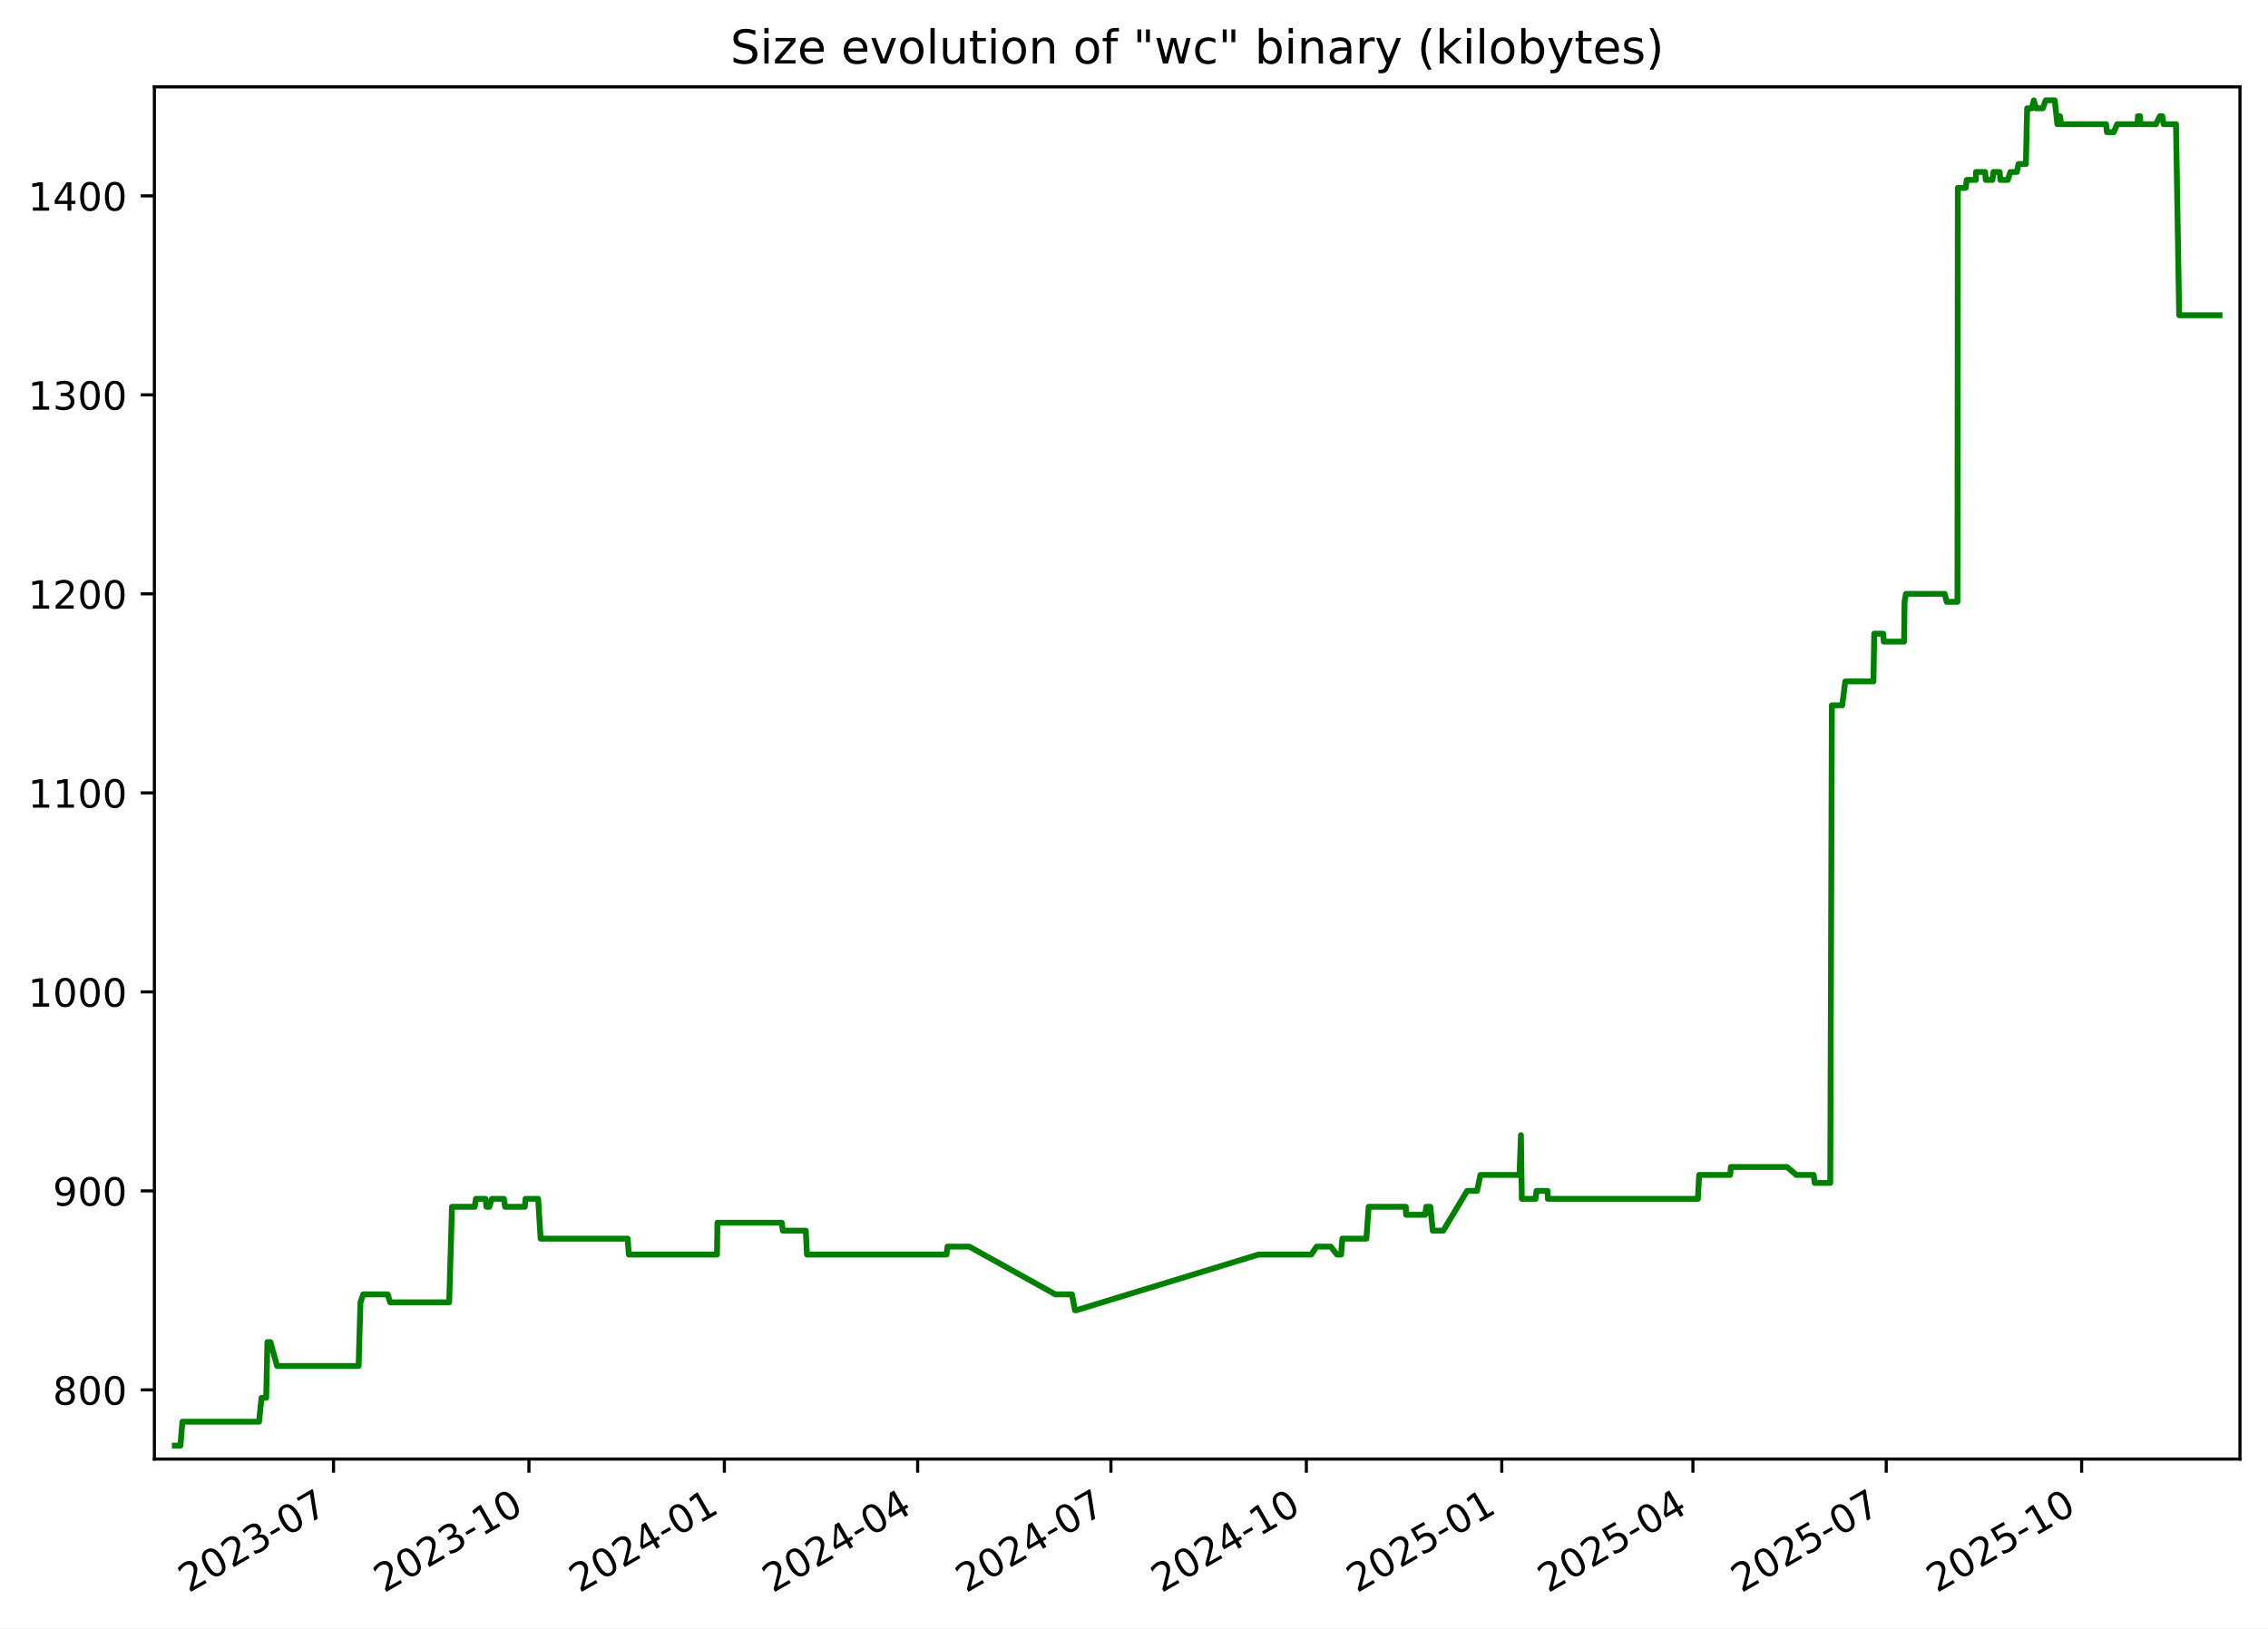
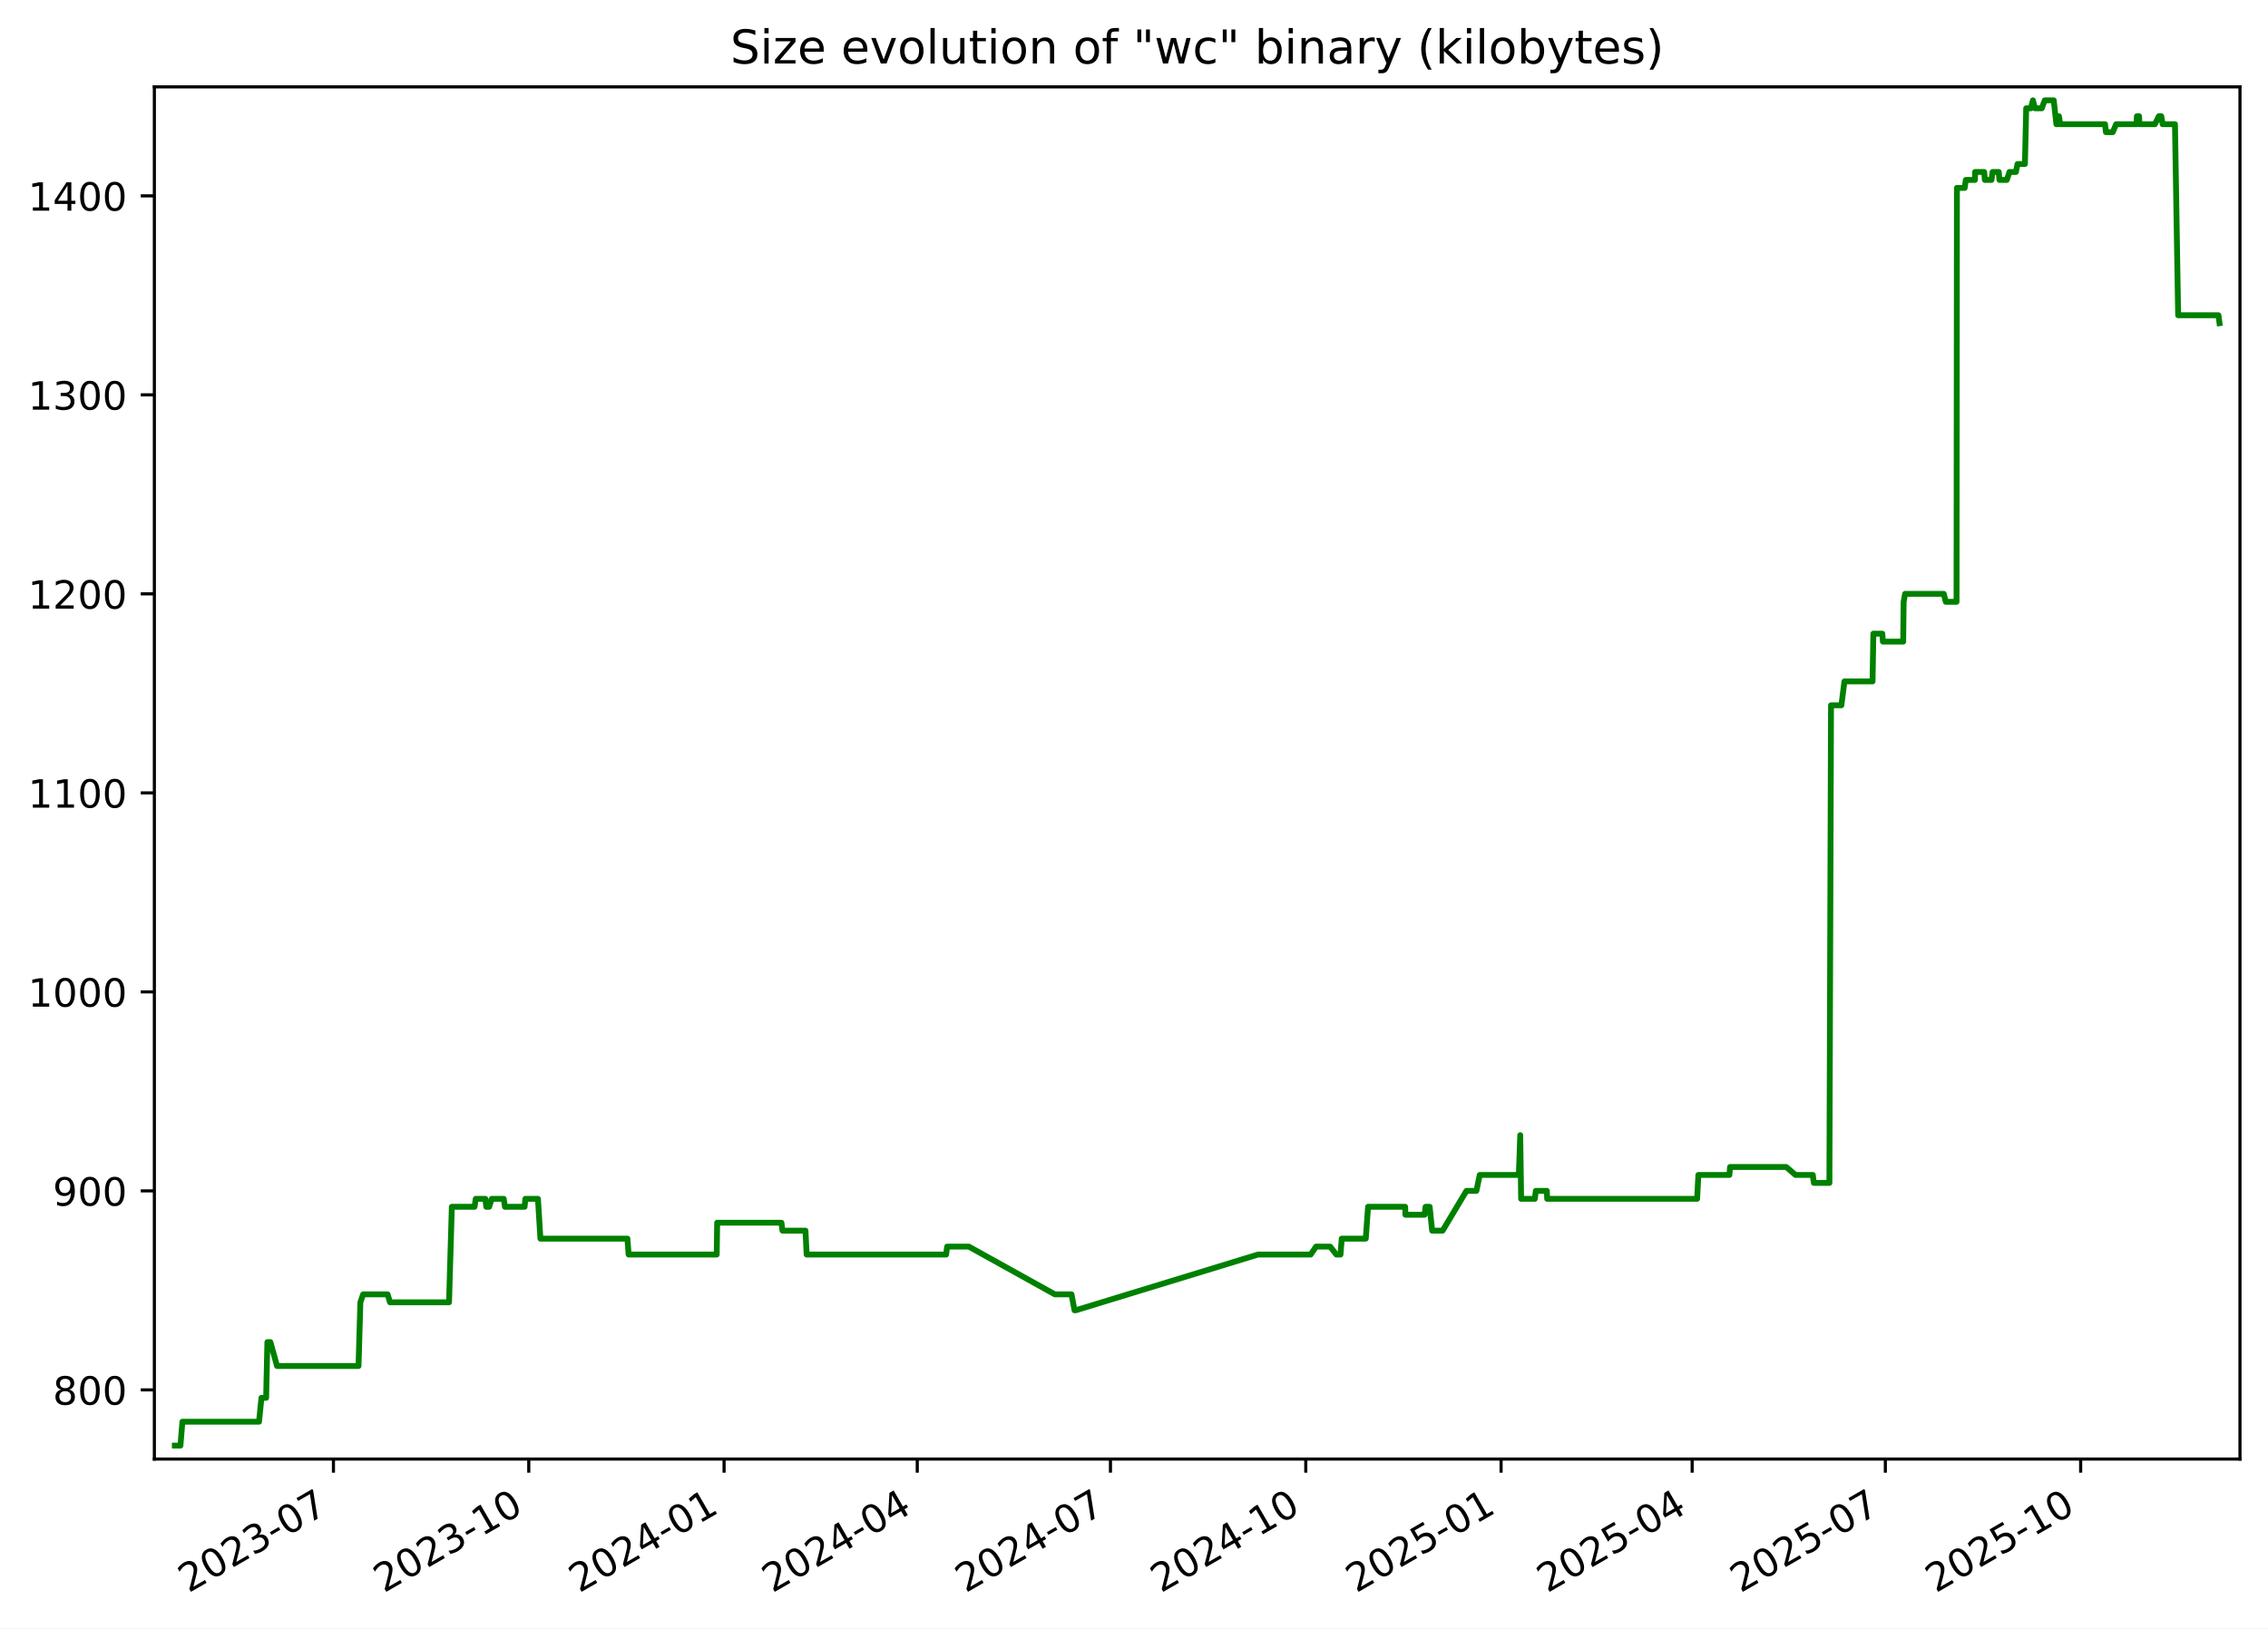
<svg xmlns="http://www.w3.org/2000/svg" xmlns:xlink="http://www.w3.org/1999/xlink" width="582.53pt" height="418.303pt" viewBox="0 0 582.53 418.303" version="1.1">
  <defs>
    <style type="text/css">*{stroke-linejoin: round; stroke-linecap: butt}</style>
  </defs>
  <g id="figure_1">
    <g id="patch_1">
      <path d="M -0 418.303  L 582.53 418.303  L 582.53 0  L -0 0  z " style="fill: #ffffff" />
    </g>
    <g id="axes_1">
      <g id="patch_2">
        <path d="M 39.65 374.83  L 575.33 374.83  L 575.33 22.318  L 39.65 22.318  z " style="fill: #ffffff" />
      </g>
      <g id="matplotlib.axis_1">
        <g id="xtick_1">
          <g id="line2d_1">
            <defs>
-               <path id="m4702ba7c8d" d="M 0 0  L 0 3.5  " style="stroke: #000000; stroke-width: 0.8" />
+               <path id="m91847eb8f1" d="M 0 0  L 0 3.5  " style="stroke: #000000; stroke-width: 0.8" />
            </defs>
            <g>
-               <use xlink:href="#m4702ba7c8d" x="85.666" y="374.83" style="stroke: #000000; stroke-width: 0.8" />
+               <use xlink:href="#m91847eb8f1" x="85.645" y="374.83" style="stroke: #000000; stroke-width: 0.8" />
            </g>
          </g>
          <g id="text_1">
-             <g transform="translate(48.4416 409.302) rotate(-30) scale(0.1 -0.1)">
+             <g transform="translate(48.42068 409.302) rotate(-30) scale(0.1 -0.1)">
              <defs>
                <path id="DejaVuSans-32" d="M 1228 531  L 3431 531  L 3431 0  L 469 0  L 469 531  Q 828 903 1448 1529  Q 2069 2156 2228 2338  Q 2531 2678 2651 2914  Q 2772 3150 2772 3378  Q 2772 3750 2511 3984  Q 2250 4219 1831 4219  Q 1534 4219 1204 4116  Q 875 4013 500 3803  L 500 4441  Q 881 4594 1212 4672  Q 1544 4750 1819 4750  Q 2544 4750 2975 4387  Q 3406 4025 3406 3419  Q 3406 3131 3298 2873  Q 3191 2616 2906 2266  Q 2828 2175 2409 1742  Q 1991 1309 1228 531  z " transform="scale(0.015625)" />
                <path id="DejaVuSans-30" d="M 2034 4250  Q 1547 4250 1301 3770  Q 1056 3291 1056 2328  Q 1056 1369 1301 889  Q 1547 409 2034 409  Q 2525 409 2770 889  Q 3016 1369 3016 2328  Q 3016 3291 2770 3770  Q 2525 4250 2034 4250  z M 2034 4750  Q 2819 4750 3233 4129  Q 3647 3509 3647 2328  Q 3647 1150 3233 529  Q 2819 -91 2034 -91  Q 1250 -91 836 529  Q 422 1150 422 2328  Q 422 3509 836 4129  Q 1250 4750 2034 4750  z " transform="scale(0.015625)" />
                <path id="DejaVuSans-33" d="M 2597 2516  Q 3050 2419 3304 2112  Q 3559 1806 3559 1356  Q 3559 666 3084 287  Q 2609 -91 1734 -91  Q 1441 -91 1130 -33  Q 819 25 488 141  L 488 750  Q 750 597 1062 519  Q 1375 441 1716 441  Q 2309 441 2620 675  Q 2931 909 2931 1356  Q 2931 1769 2642 2001  Q 2353 2234 1838 2234  L 1294 2234  L 1294 2753  L 1863 2753  Q 2328 2753 2575 2939  Q 2822 3125 2822 3475  Q 2822 3834 2567 4026  Q 2313 4219 1838 4219  Q 1578 4219 1281 4162  Q 984 4106 628 3988  L 628 4550  Q 988 4650 1302 4700  Q 1616 4750 1894 4750  Q 2613 4750 3031 4423  Q 3450 4097 3450 3541  Q 3450 3153 3228 2886  Q 3006 2619 2597 2516  z " transform="scale(0.015625)" />
                <path id="DejaVuSans-2d" d="M 313 2009  L 1997 2009  L 1997 1497  L 313 1497  L 313 2009  z " transform="scale(0.015625)" />
                <path id="DejaVuSans-37" d="M 525 4666  L 3525 4666  L 3525 4397  L 1831 0  L 1172 0  L 2766 4134  L 525 4134  L 525 4666  z " transform="scale(0.015625)" />
              </defs>
              <use xlink:href="#DejaVuSans-32" />
              <use xlink:href="#DejaVuSans-30" x="63.623" />
              <use xlink:href="#DejaVuSans-32" x="127.246" />
              <use xlink:href="#DejaVuSans-33" x="190.869" />
              <use xlink:href="#DejaVuSans-2d" x="254.492" />
              <use xlink:href="#DejaVuSans-30" x="290.576" />
              <use xlink:href="#DejaVuSans-37" x="354.199" />
            </g>
          </g>
        </g>
        <g id="xtick_2">
          <g id="line2d_2">
            <g>
-               <use xlink:href="#m4702ba7c8d" x="135.858" y="374.83" style="stroke: #000000; stroke-width: 0.8" />
+               <use xlink:href="#m91847eb8f1" x="135.811" y="374.83" style="stroke: #000000; stroke-width: 0.8" />
            </g>
          </g>
          <g id="text_2">
-             <g transform="translate(98.63323 409.302) rotate(-30) scale(0.1 -0.1)">
+             <g transform="translate(98.58656 409.302) rotate(-30) scale(0.1 -0.1)">
              <defs>
                <path id="DejaVuSans-31" d="M 794 531  L 1825 531  L 1825 4091  L 703 3866  L 703 4441  L 1819 4666  L 2450 4666  L 2450 531  L 3481 531  L 3481 0  L 794 0  L 794 531  z " transform="scale(0.015625)" />
              </defs>
              <use xlink:href="#DejaVuSans-32" />
              <use xlink:href="#DejaVuSans-30" x="63.623" />
              <use xlink:href="#DejaVuSans-32" x="127.246" />
              <use xlink:href="#DejaVuSans-33" x="190.869" />
              <use xlink:href="#DejaVuSans-2d" x="254.492" />
              <use xlink:href="#DejaVuSans-31" x="290.576" />
              <use xlink:href="#DejaVuSans-30" x="354.199" />
            </g>
          </g>
        </g>
        <g id="xtick_3">
          <g id="line2d_3">
            <g>
-               <use xlink:href="#m4702ba7c8d" x="186.05" y="374.83" style="stroke: #000000; stroke-width: 0.8" />
+               <use xlink:href="#m91847eb8f1" x="185.977" y="374.83" style="stroke: #000000; stroke-width: 0.8" />
            </g>
          </g>
          <g id="text_3">
-             <g transform="translate(148.8249 409.302) rotate(-30) scale(0.1 -0.1)">
+             <g transform="translate(148.7524 409.302) rotate(-30) scale(0.1 -0.1)">
              <defs>
                <path id="DejaVuSans-34" d="M 2419 4116  L 825 1625  L 2419 1625  L 2419 4116  z M 2253 4666  L 3047 4666  L 3047 1625  L 3713 1625  L 3713 1100  L 3047 1100  L 3047 0  L 2419 0  L 2419 1100  L 313 1100  L 313 1709  L 2253 4666  z " transform="scale(0.015625)" />
              </defs>
              <use xlink:href="#DejaVuSans-32" />
              <use xlink:href="#DejaVuSans-30" x="63.623" />
              <use xlink:href="#DejaVuSans-32" x="127.246" />
              <use xlink:href="#DejaVuSans-34" x="190.869" />
              <use xlink:href="#DejaVuSans-2d" x="254.492" />
              <use xlink:href="#DejaVuSans-30" x="290.576" />
              <use xlink:href="#DejaVuSans-31" x="354.199" />
            </g>
          </g>
        </g>
        <g id="xtick_4">
          <g id="line2d_4">
            <g>
-               <use xlink:href="#m4702ba7c8d" x="235.696" y="374.83" style="stroke: #000000; stroke-width: 0.8" />
+               <use xlink:href="#m91847eb8f1" x="235.598" y="374.83" style="stroke: #000000; stroke-width: 0.8" />
            </g>
          </g>
          <g id="text_4">
-             <g transform="translate(198.4709 409.302) rotate(-30) scale(0.1 -0.1)">
+             <g transform="translate(198.373 409.302) rotate(-30) scale(0.1 -0.1)">
              <use xlink:href="#DejaVuSans-32" />
              <use xlink:href="#DejaVuSans-30" x="63.623" />
              <use xlink:href="#DejaVuSans-32" x="127.246" />
              <use xlink:href="#DejaVuSans-34" x="190.869" />
              <use xlink:href="#DejaVuSans-2d" x="254.492" />
              <use xlink:href="#DejaVuSans-30" x="290.576" />
              <use xlink:href="#DejaVuSans-34" x="354.199" />
            </g>
          </g>
        </g>
        <g id="xtick_5">
          <g id="line2d_5">
            <g>
-               <use xlink:href="#m4702ba7c8d" x="285.342" y="374.83" style="stroke: #000000; stroke-width: 0.8" />
+               <use xlink:href="#m91847eb8f1" x="285.218" y="374.83" style="stroke: #000000; stroke-width: 0.8" />
            </g>
          </g>
          <g id="text_5">
-             <g transform="translate(248.117 409.302) rotate(-30) scale(0.1 -0.1)">
+             <g transform="translate(247.9936 409.302) rotate(-30) scale(0.1 -0.1)">
              <use xlink:href="#DejaVuSans-32" />
              <use xlink:href="#DejaVuSans-30" x="63.623" />
              <use xlink:href="#DejaVuSans-32" x="127.246" />
              <use xlink:href="#DejaVuSans-34" x="190.869" />
              <use xlink:href="#DejaVuSans-2d" x="254.492" />
              <use xlink:href="#DejaVuSans-30" x="290.576" />
              <use xlink:href="#DejaVuSans-37" x="354.199" />
            </g>
          </g>
        </g>
        <g id="xtick_6">
          <g id="line2d_6">
            <g>
-               <use xlink:href="#m4702ba7c8d" x="335.533" y="374.83" style="stroke: #000000; stroke-width: 0.8" />
+               <use xlink:href="#m91847eb8f1" x="335.384" y="374.83" style="stroke: #000000; stroke-width: 0.8" />
            </g>
          </g>
          <g id="text_6">
-             <g transform="translate(298.3087 409.302) rotate(-30) scale(0.1 -0.1)">
+             <g transform="translate(298.1595 409.302) rotate(-30) scale(0.1 -0.1)">
              <use xlink:href="#DejaVuSans-32" />
              <use xlink:href="#DejaVuSans-30" x="63.623" />
              <use xlink:href="#DejaVuSans-32" x="127.246" />
              <use xlink:href="#DejaVuSans-34" x="190.869" />
              <use xlink:href="#DejaVuSans-2d" x="254.492" />
              <use xlink:href="#DejaVuSans-31" x="290.576" />
              <use xlink:href="#DejaVuSans-30" x="354.199" />
            </g>
          </g>
        </g>
        <g id="xtick_7">
          <g id="line2d_7">
            <g>
-               <use xlink:href="#m4702ba7c8d" x="385.725" y="374.83" style="stroke: #000000; stroke-width: 0.8" />
+               <use xlink:href="#m91847eb8f1" x="385.55" y="374.83" style="stroke: #000000; stroke-width: 0.8" />
            </g>
          </g>
          <g id="text_7">
-             <g transform="translate(348.5003 409.302) rotate(-30) scale(0.1 -0.1)">
+             <g transform="translate(348.3254 409.302) rotate(-30) scale(0.1 -0.1)">
              <defs>
                <path id="DejaVuSans-35" d="M 691 4666  L 3169 4666  L 3169 4134  L 1269 4134  L 1269 2991  Q 1406 3038 1543 3061  Q 1681 3084 1819 3084  Q 2600 3084 3056 2656  Q 3513 2228 3513 1497  Q 3513 744 3044 326  Q 2575 -91 1722 -91  Q 1428 -91 1123 -41  Q 819 9 494 109  L 494 744  Q 775 591 1075 516  Q 1375 441 1709 441  Q 2250 441 2565 725  Q 2881 1009 2881 1497  Q 2881 1984 2565 2268  Q 2250 2553 1709 2553  Q 1456 2553 1204 2497  Q 953 2441 691 2322  L 691 4666  z " transform="scale(0.015625)" />
              </defs>
              <use xlink:href="#DejaVuSans-32" />
              <use xlink:href="#DejaVuSans-30" x="63.623" />
              <use xlink:href="#DejaVuSans-32" x="127.246" />
              <use xlink:href="#DejaVuSans-35" x="190.869" />
              <use xlink:href="#DejaVuSans-2d" x="254.492" />
              <use xlink:href="#DejaVuSans-30" x="290.576" />
              <use xlink:href="#DejaVuSans-31" x="354.199" />
            </g>
          </g>
        </g>
        <g id="xtick_8">
          <g id="line2d_8">
            <g>
-               <use xlink:href="#m4702ba7c8d" x="434.826" y="374.83" style="stroke: #000000; stroke-width: 0.8" />
+               <use xlink:href="#m91847eb8f1" x="434.626" y="374.83" style="stroke: #000000; stroke-width: 0.8" />
            </g>
          </g>
          <g id="text_8">
-             <g transform="translate(397.6008 409.302) rotate(-30) scale(0.1 -0.1)">
+             <g transform="translate(397.4007 409.302) rotate(-30) scale(0.1 -0.1)">
              <use xlink:href="#DejaVuSans-32" />
              <use xlink:href="#DejaVuSans-30" x="63.623" />
              <use xlink:href="#DejaVuSans-32" x="127.246" />
              <use xlink:href="#DejaVuSans-35" x="190.869" />
              <use xlink:href="#DejaVuSans-2d" x="254.492" />
              <use xlink:href="#DejaVuSans-30" x="290.576" />
              <use xlink:href="#DejaVuSans-34" x="354.199" />
            </g>
          </g>
        </g>
        <g id="xtick_9">
          <g id="line2d_9">
            <g>
-               <use xlink:href="#m4702ba7c8d" x="484.472" y="374.83" style="stroke: #000000; stroke-width: 0.8" />
+               <use xlink:href="#m91847eb8f1" x="484.246" y="374.83" style="stroke: #000000; stroke-width: 0.8" />
            </g>
          </g>
          <g id="text_9">
-             <g transform="translate(447.2469 409.302) rotate(-30) scale(0.1 -0.1)">
+             <g transform="translate(447.0213 409.302) rotate(-30) scale(0.1 -0.1)">
              <use xlink:href="#DejaVuSans-32" />
              <use xlink:href="#DejaVuSans-30" x="63.623" />
              <use xlink:href="#DejaVuSans-32" x="127.246" />
              <use xlink:href="#DejaVuSans-35" x="190.869" />
              <use xlink:href="#DejaVuSans-2d" x="254.492" />
              <use xlink:href="#DejaVuSans-30" x="290.576" />
              <use xlink:href="#DejaVuSans-37" x="354.199" />
            </g>
          </g>
        </g>
        <g id="xtick_10">
          <g id="line2d_10">
            <g>
-               <use xlink:href="#m4702ba7c8d" x="534.663" y="374.83" style="stroke: #000000; stroke-width: 0.8" />
+               <use xlink:href="#m91847eb8f1" x="534.412" y="374.83" style="stroke: #000000; stroke-width: 0.8" />
            </g>
          </g>
          <g id="text_10">
-             <g transform="translate(497.4385 409.302) rotate(-30) scale(0.1 -0.1)">
+             <g transform="translate(497.1872 409.302) rotate(-30) scale(0.1 -0.1)">
              <use xlink:href="#DejaVuSans-32" />
              <use xlink:href="#DejaVuSans-30" x="63.623" />
              <use xlink:href="#DejaVuSans-32" x="127.246" />
              <use xlink:href="#DejaVuSans-35" x="190.869" />
              <use xlink:href="#DejaVuSans-2d" x="254.492" />
              <use xlink:href="#DejaVuSans-31" x="290.576" />
              <use xlink:href="#DejaVuSans-30" x="354.199" />
            </g>
          </g>
        </g>
      </g>
      <g id="matplotlib.axis_2">
        <g id="ytick_1">
          <g id="line2d_11">
            <defs>
-               <path id="m79b26e577e" d="M 0 0  L -3.5 0  " style="stroke: #000000; stroke-width: 0.8" />
+               <path id="m88e2a3816c" d="M 0 0  L -3.5 0  " style="stroke: #000000; stroke-width: 0.8" />
            </defs>
            <g>
-               <use xlink:href="#m79b26e577e" x="39.65" y="357.059" style="stroke: #000000; stroke-width: 0.8" />
+               <use xlink:href="#m88e2a3816c" x="39.65" y="357.059" style="stroke: #000000; stroke-width: 0.8" />
            </g>
          </g>
          <g id="text_11">
            <g transform="translate(13.5625 360.8586) scale(0.1 -0.1)">
              <defs>
                <path id="DejaVuSans-38" d="M 2034 2216  Q 1584 2216 1326 1975  Q 1069 1734 1069 1313  Q 1069 891 1326 650  Q 1584 409 2034 409  Q 2484 409 2743 651  Q 3003 894 3003 1313  Q 3003 1734 2745 1975  Q 2488 2216 2034 2216  z M 1403 2484  Q 997 2584 770 2862  Q 544 3141 544 3541  Q 544 4100 942 4425  Q 1341 4750 2034 4750  Q 2731 4750 3128 4425  Q 3525 4100 3525 3541  Q 3525 3141 3298 2862  Q 3072 2584 2669 2484  Q 3125 2378 3379 2068  Q 3634 1759 3634 1313  Q 3634 634 3220 271  Q 2806 -91 2034 -91  Q 1263 -91 848 271  Q 434 634 434 1313  Q 434 1759 690 2068  Q 947 2378 1403 2484  z M 1172 3481  Q 1172 3119 1398 2916  Q 1625 2713 2034 2713  Q 2441 2713 2670 2916  Q 2900 3119 2900 3481  Q 2900 3844 2670 4047  Q 2441 4250 2034 4250  Q 1625 4250 1398 4047  Q 1172 3844 1172 3481  z " transform="scale(0.015625)" />
              </defs>
              <use xlink:href="#DejaVuSans-38" />
              <use xlink:href="#DejaVuSans-30" x="63.623" />
              <use xlink:href="#DejaVuSans-30" x="127.246" />
            </g>
          </g>
        </g>
        <g id="ytick_2">
          <g id="line2d_12">
            <g>
-               <use xlink:href="#m79b26e577e" x="39.65" y="305.935" style="stroke: #000000; stroke-width: 0.8" />
+               <use xlink:href="#m88e2a3816c" x="39.65" y="305.935" style="stroke: #000000; stroke-width: 0.8" />
            </g>
          </g>
          <g id="text_12">
            <g transform="translate(13.5625 309.7343) scale(0.1 -0.1)">
              <defs>
                <path id="DejaVuSans-39" d="M 703 97  L 703 672  Q 941 559 1184 500  Q 1428 441 1663 441  Q 2288 441 2617 861  Q 2947 1281 2994 2138  Q 2813 1869 2534 1725  Q 2256 1581 1919 1581  Q 1219 1581 811 2004  Q 403 2428 403 3163  Q 403 3881 828 4315  Q 1253 4750 1959 4750  Q 2769 4750 3195 4129  Q 3622 3509 3622 2328  Q 3622 1225 3098 567  Q 2575 -91 1691 -91  Q 1453 -91 1209 -44  Q 966 3 703 97  z M 1959 2075  Q 2384 2075 2632 2365  Q 2881 2656 2881 3163  Q 2881 3666 2632 3958  Q 2384 4250 1959 4250  Q 1534 4250 1286 3958  Q 1038 3666 1038 3163  Q 1038 2656 1286 2365  Q 1534 2075 1959 2075  z " transform="scale(0.015625)" />
              </defs>
              <use xlink:href="#DejaVuSans-39" />
              <use xlink:href="#DejaVuSans-30" x="63.623" />
              <use xlink:href="#DejaVuSans-30" x="127.246" />
            </g>
          </g>
        </g>
        <g id="ytick_3">
          <g id="line2d_13">
            <g>
-               <use xlink:href="#m79b26e577e" x="39.65" y="254.811" style="stroke: #000000; stroke-width: 0.8" />
+               <use xlink:href="#m88e2a3816c" x="39.65" y="254.811" style="stroke: #000000; stroke-width: 0.8" />
            </g>
          </g>
          <g id="text_13">
            <g transform="translate(7.2 258.61) scale(0.1 -0.1)">
              <use xlink:href="#DejaVuSans-31" />
              <use xlink:href="#DejaVuSans-30" x="63.623" />
              <use xlink:href="#DejaVuSans-30" x="127.246" />
              <use xlink:href="#DejaVuSans-30" x="190.869" />
            </g>
          </g>
        </g>
        <g id="ytick_4">
          <g id="line2d_14">
            <g>
-               <use xlink:href="#m79b26e577e" x="39.65" y="203.687" style="stroke: #000000; stroke-width: 0.8" />
+               <use xlink:href="#m88e2a3816c" x="39.65" y="203.687" style="stroke: #000000; stroke-width: 0.8" />
            </g>
          </g>
          <g id="text_14">
            <g transform="translate(7.2 207.4858) scale(0.1 -0.1)">
              <use xlink:href="#DejaVuSans-31" />
              <use xlink:href="#DejaVuSans-31" x="63.623" />
              <use xlink:href="#DejaVuSans-30" x="127.246" />
              <use xlink:href="#DejaVuSans-30" x="190.869" />
            </g>
          </g>
        </g>
        <g id="ytick_5">
          <g id="line2d_15">
            <g>
-               <use xlink:href="#m79b26e577e" x="39.65" y="152.562" style="stroke: #000000; stroke-width: 0.8" />
+               <use xlink:href="#m88e2a3816c" x="39.65" y="152.562" style="stroke: #000000; stroke-width: 0.8" />
            </g>
          </g>
          <g id="text_15">
            <g transform="translate(7.2 156.3615) scale(0.1 -0.1)">
              <use xlink:href="#DejaVuSans-31" />
              <use xlink:href="#DejaVuSans-32" x="63.623" />
              <use xlink:href="#DejaVuSans-30" x="127.246" />
              <use xlink:href="#DejaVuSans-30" x="190.869" />
            </g>
          </g>
        </g>
        <g id="ytick_6">
          <g id="line2d_16">
            <g>
-               <use xlink:href="#m79b26e577e" x="39.65" y="101.438" style="stroke: #000000; stroke-width: 0.8" />
+               <use xlink:href="#m88e2a3816c" x="39.65" y="101.438" style="stroke: #000000; stroke-width: 0.8" />
            </g>
          </g>
          <g id="text_16">
            <g transform="translate(7.2 105.2372) scale(0.1 -0.1)">
              <use xlink:href="#DejaVuSans-31" />
              <use xlink:href="#DejaVuSans-33" x="63.623" />
              <use xlink:href="#DejaVuSans-30" x="127.246" />
              <use xlink:href="#DejaVuSans-30" x="190.869" />
            </g>
          </g>
        </g>
        <g id="ytick_7">
          <g id="line2d_17">
            <g>
-               <use xlink:href="#m79b26e577e" x="39.65" y="50.314" style="stroke: #000000; stroke-width: 0.8" />
+               <use xlink:href="#m88e2a3816c" x="39.65" y="50.314" style="stroke: #000000; stroke-width: 0.8" />
            </g>
          </g>
          <g id="text_17">
            <g transform="translate(7.2 54.11299) scale(0.1 -0.1)">
              <use xlink:href="#DejaVuSans-31" />
              <use xlink:href="#DejaVuSans-34" x="63.623" />
              <use xlink:href="#DejaVuSans-30" x="127.246" />
              <use xlink:href="#DejaVuSans-30" x="190.869" />
            </g>
          </g>
        </g>
      </g>
      <g id="line2d_18">
-         <path d="M 44.902 371.374  L 46.346 371.374  L 46.851 365.239  L 66.541 365.239  L 67.165 359.104  L 68.368 359.104  L 68.688 344.79  L 69.467 344.79  L 71.168 350.924  L 92.109 350.924  L 92.584 334.565  L 93.294 332.52  L 99.583 332.52  L 100.202 334.565  L 115.371 334.565  L 116.09 310.025  L 121.927 310.025  L 122.234 307.98  L 124.71 307.98  L 124.935 310.025  L 125.679 310.025  L 126.346 307.98  L 129.428 307.98  L 129.735 310.025  L 134.789 310.025  L 134.98 307.98  L 138.221 307.98  L 138.853 318.205  L 161.21 318.205  L 161.522 322.295  L 184.156 322.295  L 184.274 314.115  L 200.785 314.115  L 201.06 316.16  L 206.964 316.16  L 207.27 322.295  L 243.111 322.295  L 243.371 320.25  L 248.943 320.25  L 271.054 332.52  L 275.334 332.52  L 276.102 336.61  L 276.434 336.61  L 323.25 322.295  L 336.791 322.295  L 338.172 320.25  L 341.793 320.25  L 343.397 322.295  L 344.457 322.295  L 344.775 318.205  L 350.95 318.205  L 351.54 310.025  L 361.077 310.025  L 361.136 312.07  L 366.066 312.07  L 366.321 310.025  L 367.368 310.025  L 368.008 316.16  L 370.695 316.16  L 376.822 305.935  L 379.377 305.935  L 380.24 301.845  L 390.284 301.845  L 390.647 291.62  L 390.876 307.98  L 394.405 307.98  L 394.646 305.935  L 397.489 305.935  L 397.565 307.98  L 436.102 307.98  L 436.423 301.845  L 444.396 301.845  L 444.562 299.8  L 459.006 299.8  L 461.39 301.845  L 465.835 301.845  L 466.097 303.89  L 470.097 303.89  L 470.511 181.192  L 473.177 181.192  L 473.954 175.057  L 481.184 175.057  L 481.394 162.787  L 483.691 162.787  L 483.843 164.832  L 489.061 164.832  L 489.17 154.607  L 489.545 152.562  L 499.482 152.562  L 499.998 154.607  L 502.768 154.607  L 502.866 48.269  L 504.863 48.269  L 505.151 46.224  L 507.508 46.224  L 507.526 44.179  L 509.874 44.179  L 510.043 46.224  L 511.749 46.224  L 512.02 44.179  L 513.618 44.179  L 513.787 46.224  L 515.691 46.224  L 516.371 44.179  L 518.026 44.179  L 518.439 42.134  L 520.344 42.134  L 520.668 27.819  L 521.874 27.819  L 522.393 25.774  L 522.927 27.819  L 524.671 27.819  L 525.433 25.774  L 527.748 25.774  L 528.425 31.909  L 528.785 31.909  L 529.09 29.864  L 529.403 31.909  L 540.932 31.909  L 541.152 33.954  L 542.913 33.954  L 543.783 31.909  L 549.045 31.909  L 549.109 29.864  L 549.68 29.864  L 549.762 31.909  L 553.739 31.909  L 554.752 29.864  L 555.381 29.864  L 555.723 31.909  L 558.899 31.909  L 559.715 80.988  L 570.078 80.988  L 570.078 80.988  " clip-path="url(#pc78a2e3a70)" style="fill: none; stroke: #008000; stroke-width: 1.5; stroke-linecap: square" />
+         <path d="M 44.902 371.374  L 46.345 371.374  L 46.85 365.239  L 66.53 365.239  L 67.154 359.104  L 68.356 359.104  L 68.675 344.79  L 69.455 344.79  L 71.154 350.924  L 92.085 350.924  L 92.56 334.565  L 93.269 332.52  L 99.555 332.52  L 100.173 334.565  L 115.335 334.565  L 116.053 310.025  L 121.887 310.025  L 122.194 307.98  L 124.669 307.98  L 124.894 310.025  L 125.637 310.025  L 126.304 307.98  L 129.385 307.98  L 129.692 310.025  L 134.743 310.025  L 134.934 307.98  L 138.173 307.98  L 138.805 318.205  L 161.15 318.205  L 161.462 322.295  L 184.085 322.295  L 184.203 314.115  L 200.705 314.115  L 200.98 316.16  L 206.881 316.16  L 207.187 322.295  L 243.009 322.295  L 243.269 320.25  L 248.838 320.25  L 270.938 332.52  L 275.216 332.52  L 275.984 336.61  L 276.316 336.61  L 323.107 322.295  L 336.641 322.295  L 338.022 320.25  L 341.64 320.25  L 343.244 322.295  L 344.303 322.295  L 344.621 318.205  L 350.793 318.205  L 351.383 310.025  L 360.915 310.025  L 360.974 312.07  L 365.901 312.07  L 366.156 310.025  L 367.203 310.025  L 367.843 316.16  L 370.527 316.16  L 376.652 305.935  L 379.206 305.935  L 380.068 301.845  L 390.106 301.845  L 390.47 291.62  L 390.699 307.98  L 394.225 307.98  L 394.467 305.935  L 397.308 305.935  L 397.384 307.98  L 435.901 307.98  L 436.222 301.845  L 444.19 301.845  L 444.357 299.8  L 458.794 299.8  L 461.177 301.845  L 465.619 301.845  L 465.881 303.89  L 469.878 303.89  L 470.292 181.192  L 472.957 181.192  L 473.734 175.057  L 480.96 175.057  L 481.17 162.787  L 483.466 162.787  L 483.618 164.832  L 488.833 164.832  L 488.942 154.607  L 489.317 152.562  L 499.249 152.562  L 499.764 154.607  L 502.533 154.607  L 502.631 48.269  L 504.627 48.269  L 504.915 46.224  L 507.271 46.224  L 507.289 44.179  L 509.636 44.179  L 509.804 46.224  L 511.51 46.224  L 511.781 44.179  L 513.378 44.179  L 513.546 46.224  L 515.449 46.224  L 516.13 44.179  L 517.783 44.179  L 518.196 42.134  L 520.1 42.134  L 520.424 27.819  L 521.63 27.819  L 522.148 25.774  L 522.682 27.819  L 524.424 27.819  L 525.186 25.774  L 527.5 25.774  L 528.177 31.909  L 528.536 31.909  L 528.841 29.864  L 529.154 31.909  L 540.677 31.909  L 540.897 33.954  L 542.658 33.954  L 543.527 31.909  L 548.786 31.909  L 548.851 29.864  L 549.421 29.864  L 549.503 31.909  L 553.478 31.909  L 554.491 29.864  L 555.119 29.864  L 555.461 31.909  L 558.635 31.909  L 559.451 80.988  L 569.809 80.988  L 570.078 83.033  L 570.078 83.033  " clip-path="url(#pa4c4d7fa9e)" style="fill: none; stroke: #008000; stroke-width: 1.5; stroke-linecap: square" />
      </g>
      <g id="patch_3">
        <path d="M 39.65 374.83  L 39.65 22.318  " style="fill: none; stroke: #000000; stroke-width: 0.8; stroke-linejoin: miter; stroke-linecap: square" />
      </g>
      <g id="patch_4">
        <path d="M 575.33 374.83  L 575.33 22.318  " style="fill: none; stroke: #000000; stroke-width: 0.8; stroke-linejoin: miter; stroke-linecap: square" />
      </g>
      <g id="patch_5">
        <path d="M 39.65 374.83  L 575.33 374.83  " style="fill: none; stroke: #000000; stroke-width: 0.8; stroke-linejoin: miter; stroke-linecap: square" />
      </g>
      <g id="patch_6">
        <path d="M 39.65 22.318  L 575.33 22.318  " style="fill: none; stroke: #000000; stroke-width: 0.8; stroke-linejoin: miter; stroke-linecap: square" />
      </g>
      <g id="text_18">
        <g transform="translate(187.5884 16.31812) scale(0.12 -0.12)">
          <defs>
            <path id="DejaVuSans-53" d="M 3425 4513  L 3425 3897  Q 3066 4069 2747 4153  Q 2428 4238 2131 4238  Q 1616 4238 1336 4038  Q 1056 3838 1056 3469  Q 1056 3159 1242 3001  Q 1428 2844 1947 2747  L 2328 2669  Q 3034 2534 3370 2195  Q 3706 1856 3706 1288  Q 3706 609 3251 259  Q 2797 -91 1919 -91  Q 1588 -91 1214 -16  Q 841 59 441 206  L 441 856  Q 825 641 1194 531  Q 1563 422 1919 422  Q 2459 422 2753 634  Q 3047 847 3047 1241  Q 3047 1584 2836 1778  Q 2625 1972 2144 2069  L 1759 2144  Q 1053 2284 737 2584  Q 422 2884 422 3419  Q 422 4038 858 4394  Q 1294 4750 2059 4750  Q 2388 4750 2728 4690  Q 3069 4631 3425 4513  z " transform="scale(0.015625)" />
            <path id="DejaVuSans-69" d="M 603 3500  L 1178 3500  L 1178 0  L 603 0  L 603 3500  z M 603 4863  L 1178 4863  L 1178 4134  L 603 4134  L 603 4863  z " transform="scale(0.015625)" />
            <path id="DejaVuSans-7a" d="M 353 3500  L 3084 3500  L 3084 2975  L 922 459  L 3084 459  L 3084 0  L 275 0  L 275 525  L 2438 3041  L 353 3041  L 353 3500  z " transform="scale(0.015625)" />
            <path id="DejaVuSans-65" d="M 3597 1894  L 3597 1613  L 953 1613  Q 991 1019 1311 708  Q 1631 397 2203 397  Q 2534 397 2845 478  Q 3156 559 3463 722  L 3463 178  Q 3153 47 2828 -22  Q 2503 -91 2169 -91  Q 1331 -91 842 396  Q 353 884 353 1716  Q 353 2575 817 3079  Q 1281 3584 2069 3584  Q 2775 3584 3186 3129  Q 3597 2675 3597 1894  z M 3022 2063  Q 3016 2534 2758 2815  Q 2500 3097 2075 3097  Q 1594 3097 1305 2825  Q 1016 2553 972 2059  L 3022 2063  z " transform="scale(0.015625)" />
            <path id="DejaVuSans-20" transform="scale(0.015625)" />
            <path id="DejaVuSans-76" d="M 191 3500  L 800 3500  L 1894 563  L 2988 3500  L 3597 3500  L 2284 0  L 1503 0  L 191 3500  z " transform="scale(0.015625)" />
            <path id="DejaVuSans-6f" d="M 1959 3097  Q 1497 3097 1228 2736  Q 959 2375 959 1747  Q 959 1119 1226 758  Q 1494 397 1959 397  Q 2419 397 2687 759  Q 2956 1122 2956 1747  Q 2956 2369 2687 2733  Q 2419 3097 1959 3097  z M 1959 3584  Q 2709 3584 3137 3096  Q 3566 2609 3566 1747  Q 3566 888 3137 398  Q 2709 -91 1959 -91  Q 1206 -91 779 398  Q 353 888 353 1747  Q 353 2609 779 3096  Q 1206 3584 1959 3584  z " transform="scale(0.015625)" />
            <path id="DejaVuSans-6c" d="M 603 4863  L 1178 4863  L 1178 0  L 603 0  L 603 4863  z " transform="scale(0.015625)" />
            <path id="DejaVuSans-75" d="M 544 1381  L 544 3500  L 1119 3500  L 1119 1403  Q 1119 906 1312 657  Q 1506 409 1894 409  Q 2359 409 2629 706  Q 2900 1003 2900 1516  L 2900 3500  L 3475 3500  L 3475 0  L 2900 0  L 2900 538  Q 2691 219 2414 64  Q 2138 -91 1772 -91  Q 1169 -91 856 284  Q 544 659 544 1381  z M 1991 3584  L 1991 3584  z " transform="scale(0.015625)" />
            <path id="DejaVuSans-74" d="M 1172 4494  L 1172 3500  L 2356 3500  L 2356 3053  L 1172 3053  L 1172 1153  Q 1172 725 1289 603  Q 1406 481 1766 481  L 2356 481  L 2356 0  L 1766 0  Q 1100 0 847 248  Q 594 497 594 1153  L 594 3053  L 172 3053  L 172 3500  L 594 3500  L 594 4494  L 1172 4494  z " transform="scale(0.015625)" />
            <path id="DejaVuSans-6e" d="M 3513 2113  L 3513 0  L 2938 0  L 2938 2094  Q 2938 2591 2744 2837  Q 2550 3084 2163 3084  Q 1697 3084 1428 2787  Q 1159 2491 1159 1978  L 1159 0  L 581 0  L 581 3500  L 1159 3500  L 1159 2956  Q 1366 3272 1645 3428  Q 1925 3584 2291 3584  Q 2894 3584 3203 3211  Q 3513 2838 3513 2113  z " transform="scale(0.015625)" />
            <path id="DejaVuSans-66" d="M 2375 4863  L 2375 4384  L 1825 4384  Q 1516 4384 1395 4259  Q 1275 4134 1275 3809  L 1275 3500  L 2222 3500  L 2222 3053  L 1275 3053  L 1275 0  L 697 0  L 697 3053  L 147 3053  L 147 3500  L 697 3500  L 697 3744  Q 697 4328 969 4595  Q 1241 4863 1831 4863  L 2375 4863  z " transform="scale(0.015625)" />
            <path id="DejaVuSans-22" d="M 1147 4666  L 1147 2931  L 616 2931  L 616 4666  L 1147 4666  z M 2328 4666  L 2328 2931  L 1797 2931  L 1797 4666  L 2328 4666  z " transform="scale(0.015625)" />
            <path id="DejaVuSans-77" d="M 269 3500  L 844 3500  L 1563 769  L 2278 3500  L 2956 3500  L 3675 769  L 4391 3500  L 4966 3500  L 4050 0  L 3372 0  L 2619 2869  L 1863 0  L 1184 0  L 269 3500  z " transform="scale(0.015625)" />
            <path id="DejaVuSans-63" d="M 3122 3366  L 3122 2828  Q 2878 2963 2633 3030  Q 2388 3097 2138 3097  Q 1578 3097 1268 2742  Q 959 2388 959 1747  Q 959 1106 1268 751  Q 1578 397 2138 397  Q 2388 397 2633 464  Q 2878 531 3122 666  L 3122 134  Q 2881 22 2623 -34  Q 2366 -91 2075 -91  Q 1284 -91 818 406  Q 353 903 353 1747  Q 353 2603 823 3093  Q 1294 3584 2113 3584  Q 2378 3584 2631 3529  Q 2884 3475 3122 3366  z " transform="scale(0.015625)" />
            <path id="DejaVuSans-62" d="M 3116 1747  Q 3116 2381 2855 2742  Q 2594 3103 2138 3103  Q 1681 3103 1420 2742  Q 1159 2381 1159 1747  Q 1159 1113 1420 752  Q 1681 391 2138 391  Q 2594 391 2855 752  Q 3116 1113 3116 1747  z M 1159 2969  Q 1341 3281 1617 3432  Q 1894 3584 2278 3584  Q 2916 3584 3314 3078  Q 3713 2572 3713 1747  Q 3713 922 3314 415  Q 2916 -91 2278 -91  Q 1894 -91 1617 61  Q 1341 213 1159 525  L 1159 0  L 581 0  L 581 4863  L 1159 4863  L 1159 2969  z " transform="scale(0.015625)" />
            <path id="DejaVuSans-61" d="M 2194 1759  Q 1497 1759 1228 1600  Q 959 1441 959 1056  Q 959 750 1161 570  Q 1363 391 1709 391  Q 2188 391 2477 730  Q 2766 1069 2766 1631  L 2766 1759  L 2194 1759  z M 3341 1997  L 3341 0  L 2766 0  L 2766 531  Q 2569 213 2275 61  Q 1981 -91 1556 -91  Q 1019 -91 701 211  Q 384 513 384 1019  Q 384 1609 779 1909  Q 1175 2209 1959 2209  L 2766 2209  L 2766 2266  Q 2766 2663 2505 2880  Q 2244 3097 1772 3097  Q 1472 3097 1187 3025  Q 903 2953 641 2809  L 641 3341  Q 956 3463 1253 3523  Q 1550 3584 1831 3584  Q 2591 3584 2966 3190  Q 3341 2797 3341 1997  z " transform="scale(0.015625)" />
            <path id="DejaVuSans-72" d="M 2631 2963  Q 2534 3019 2420 3045  Q 2306 3072 2169 3072  Q 1681 3072 1420 2755  Q 1159 2438 1159 1844  L 1159 0  L 581 0  L 581 3500  L 1159 3500  L 1159 2956  Q 1341 3275 1631 3429  Q 1922 3584 2338 3584  Q 2397 3584 2469 3576  Q 2541 3569 2628 3553  L 2631 2963  z " transform="scale(0.015625)" />
            <path id="DejaVuSans-79" d="M 2059 -325  Q 1816 -950 1584 -1140  Q 1353 -1331 966 -1331  L 506 -1331  L 506 -850  L 844 -850  Q 1081 -850 1212 -737  Q 1344 -625 1503 -206  L 1606 56  L 191 3500  L 800 3500  L 1894 763  L 2988 3500  L 3597 3500  L 2059 -325  z " transform="scale(0.015625)" />
            <path id="DejaVuSans-28" d="M 1984 4856  Q 1566 4138 1362 3434  Q 1159 2731 1159 2009  Q 1159 1288 1364 580  Q 1569 -128 1984 -844  L 1484 -844  Q 1016 -109 783 600  Q 550 1309 550 2009  Q 550 2706 781 3412  Q 1013 4119 1484 4856  L 1984 4856  z " transform="scale(0.015625)" />
            <path id="DejaVuSans-6b" d="M 581 4863  L 1159 4863  L 1159 1991  L 2875 3500  L 3609 3500  L 1753 1863  L 3688 0  L 2938 0  L 1159 1709  L 1159 0  L 581 0  L 581 4863  z " transform="scale(0.015625)" />
            <path id="DejaVuSans-73" d="M 2834 3397  L 2834 2853  Q 2591 2978 2328 3040  Q 2066 3103 1784 3103  Q 1356 3103 1142 2972  Q 928 2841 928 2578  Q 928 2378 1081 2264  Q 1234 2150 1697 2047  L 1894 2003  Q 2506 1872 2764 1633  Q 3022 1394 3022 966  Q 3022 478 2636 193  Q 2250 -91 1575 -91  Q 1294 -91 989 -36  Q 684 19 347 128  L 347 722  Q 666 556 975 473  Q 1284 391 1588 391  Q 1994 391 2212 530  Q 2431 669 2431 922  Q 2431 1156 2273 1281  Q 2116 1406 1581 1522  L 1381 1569  Q 847 1681 609 1914  Q 372 2147 372 2553  Q 372 3047 722 3315  Q 1072 3584 1716 3584  Q 2034 3584 2315 3537  Q 2597 3491 2834 3397  z " transform="scale(0.015625)" />
            <path id="DejaVuSans-29" d="M 513 4856  L 1013 4856  Q 1481 4119 1714 3412  Q 1947 2706 1947 2009  Q 1947 1309 1714 600  Q 1481 -109 1013 -844  L 513 -844  Q 928 -128 1133 580  Q 1338 1288 1338 2009  Q 1338 2731 1133 3434  Q 928 4138 513 4856  z " transform="scale(0.015625)" />
          </defs>
          <use xlink:href="#DejaVuSans-53" />
          <use xlink:href="#DejaVuSans-69" x="63.477" />
          <use xlink:href="#DejaVuSans-7a" x="91.26" />
          <use xlink:href="#DejaVuSans-65" x="143.75" />
          <use xlink:href="#DejaVuSans-20" x="205.273" />
          <use xlink:href="#DejaVuSans-65" x="237.061" />
          <use xlink:href="#DejaVuSans-76" x="298.584" />
          <use xlink:href="#DejaVuSans-6f" x="357.764" />
          <use xlink:href="#DejaVuSans-6c" x="418.945" />
          <use xlink:href="#DejaVuSans-75" x="446.729" />
          <use xlink:href="#DejaVuSans-74" x="510.107" />
          <use xlink:href="#DejaVuSans-69" x="549.316" />
          <use xlink:href="#DejaVuSans-6f" x="577.1" />
          <use xlink:href="#DejaVuSans-6e" x="638.281" />
          <use xlink:href="#DejaVuSans-20" x="701.66" />
          <use xlink:href="#DejaVuSans-6f" x="733.447" />
          <use xlink:href="#DejaVuSans-66" x="794.629" />
          <use xlink:href="#DejaVuSans-20" x="829.834" />
          <use xlink:href="#DejaVuSans-22" x="861.621" />
          <use xlink:href="#DejaVuSans-77" x="907.617" />
          <use xlink:href="#DejaVuSans-63" x="989.404" />
          <use xlink:href="#DejaVuSans-22" x="1044.385" />
          <use xlink:href="#DejaVuSans-20" x="1090.381" />
          <use xlink:href="#DejaVuSans-62" x="1122.168" />
          <use xlink:href="#DejaVuSans-69" x="1185.645" />
          <use xlink:href="#DejaVuSans-6e" x="1213.428" />
          <use xlink:href="#DejaVuSans-61" x="1276.807" />
          <use xlink:href="#DejaVuSans-72" x="1338.086" />
          <use xlink:href="#DejaVuSans-79" x="1379.199" />
          <use xlink:href="#DejaVuSans-20" x="1438.379" />
          <use xlink:href="#DejaVuSans-28" x="1470.166" />
          <use xlink:href="#DejaVuSans-6b" x="1509.18" />
          <use xlink:href="#DejaVuSans-69" x="1567.09" />
          <use xlink:href="#DejaVuSans-6c" x="1594.873" />
          <use xlink:href="#DejaVuSans-6f" x="1622.656" />
          <use xlink:href="#DejaVuSans-62" x="1683.838" />
          <use xlink:href="#DejaVuSans-79" x="1747.314" />
          <use xlink:href="#DejaVuSans-74" x="1806.494" />
          <use xlink:href="#DejaVuSans-65" x="1845.703" />
          <use xlink:href="#DejaVuSans-73" x="1907.227" />
          <use xlink:href="#DejaVuSans-29" x="1959.326" />
        </g>
      </g>
    </g>
  </g>
  <defs>
-     <clipPath id="pc78a2e3a70">
+     <clipPath id="pa4c4d7fa9e">
      <rect x="39.65" y="22.318" width="535.68" height="352.512" />
    </clipPath>
  </defs>
</svg>
